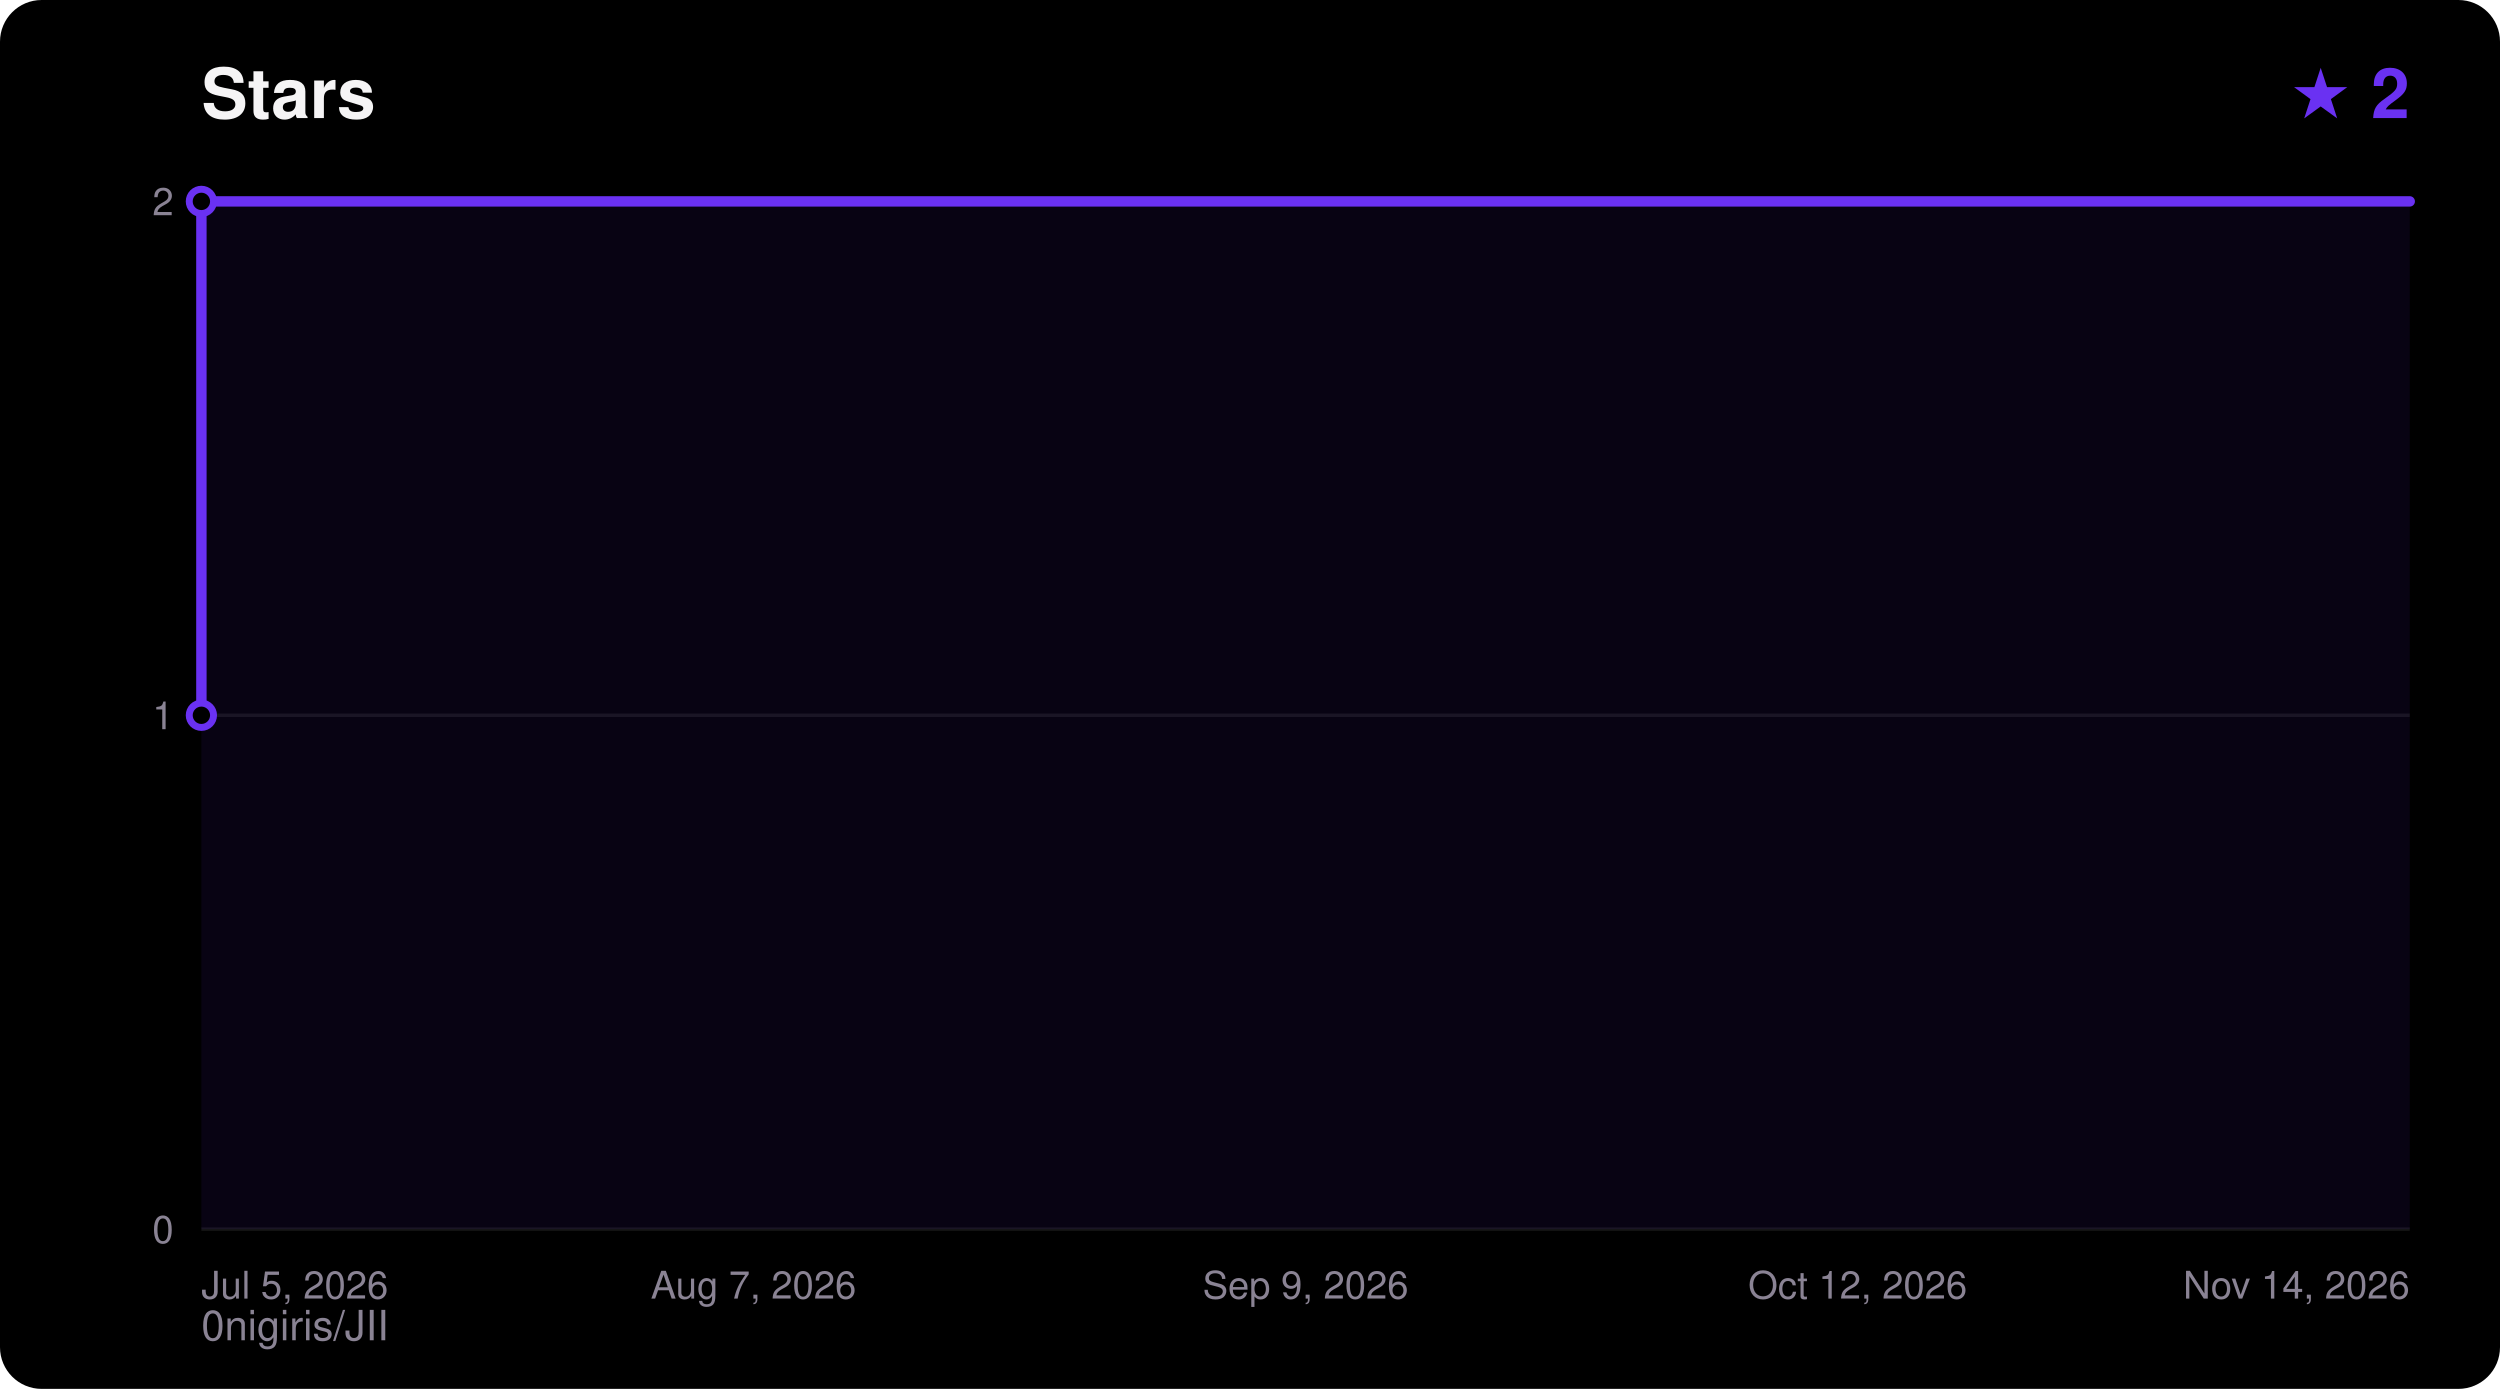
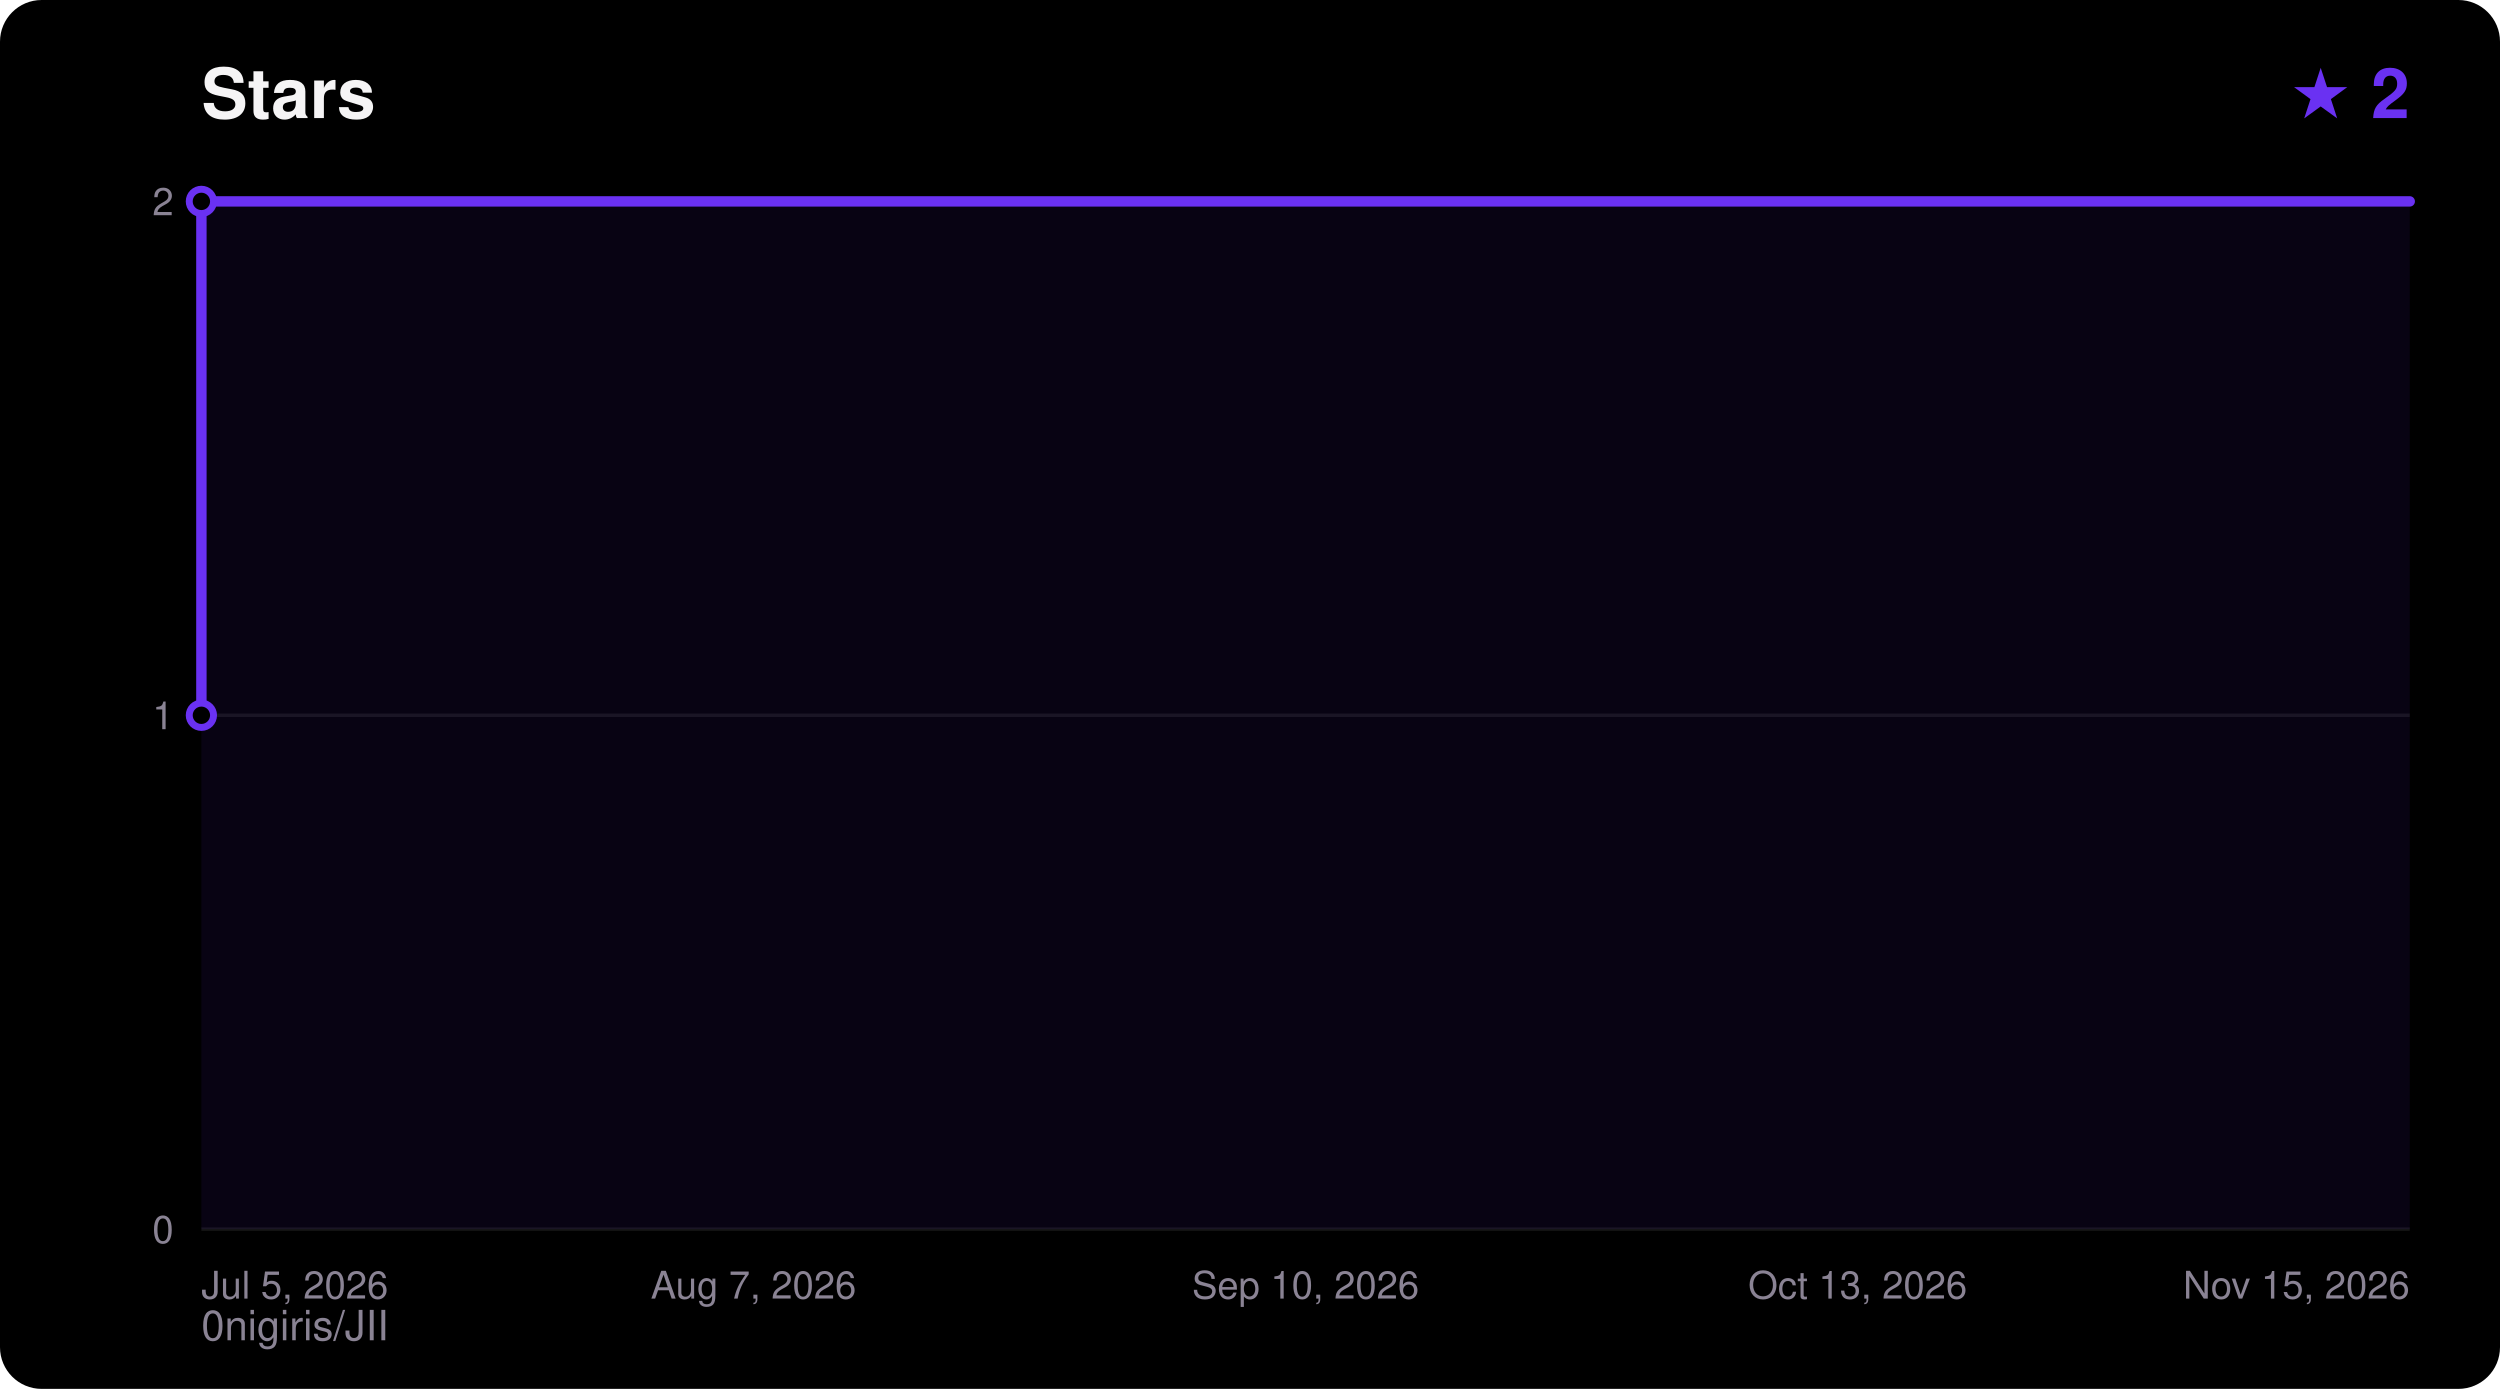
<svg xmlns="http://www.w3.org/2000/svg" width="720" height="400" viewBox="0 0 720 400" font-family="ui-sans-serif,Segoe UI,Helvetica,Arial,sans-serif">
  <rect width="720" height="400" rx="12" fill="#000000" />
  <text x="58" y="34" fill="#F5F4F5" font-size="20" font-weight="700">Stars</text>
  <text x="694" y="34" fill="#6A31F2" font-size="20" font-weight="700" text-anchor="end">★ 2</text>
  <text x="58" y="386" fill="#8A8394" font-size="12">0nigiris/JII</text>
  <line x1="58" y1="354.0" x2="694" y2="354.0" stroke="#FFFFFF14" stroke-width="1" />
  <text x="50" y="358.0" fill="#8A8394" font-size="11" text-anchor="end">0</text>
  <line x1="58" y1="206.0" x2="694" y2="206.0" stroke="#FFFFFF14" stroke-width="1" />
  <text x="50" y="210.0" fill="#8A8394" font-size="11" text-anchor="end">1</text>
  <line x1="58" y1="58.0" x2="694" y2="58.0" stroke="#FFFFFF14" stroke-width="1" />
  <text x="50" y="62.0" fill="#8A8394" font-size="11" text-anchor="end">2</text>
  <text x="58.0" y="374.0" fill="#8A8394" font-size="11" text-anchor="start">Jul 5, 2026</text>
  <text x="217.0" y="374.0" fill="#8A8394" font-size="11" text-anchor="middle">Aug 7, 2026</text>
-   <text x="376.0" y="374.0" fill="#8A8394" font-size="11" text-anchor="middle">Sep 9, 2026</text>
-   <text x="535.0" y="374.0" fill="#8A8394" font-size="11" text-anchor="middle">Oct 12, 2026</text>
-   <text x="694.0" y="374.0" fill="#8A8394" font-size="11" text-anchor="end">Nov 14, 2026</text>
+   <text x="376.0" y="374.0" fill="#8A8394" font-size="11" text-anchor="middle">Sep 10, 2026</text>
+   <text x="535.0" y="374.0" fill="#8A8394" font-size="11" text-anchor="middle">Oct 13, 2026</text>
+   <text x="694.0" y="374.0" fill="#8A8394" font-size="11" text-anchor="end">Nov 15, 2026</text>
  <polygon points="58.0,354.0 58.0,206.0 58.0,58.0 694.0,58.0 694.0,354.0" fill="#6A31F2" fill-opacity="0.08" />
  <polyline points="58.0,206.0 58.0,58.0 694.0,58.0" fill="none" stroke="#6A31F2" stroke-width="3" stroke-linejoin="round" stroke-linecap="round" />
  <circle cx="58.0" cy="206.0" r="3.5" fill="#000000" stroke="#6A31F2" stroke-width="2" />
  <circle cx="58.0" cy="58.0" r="3.5" fill="#000000" stroke="#6A31F2" stroke-width="2" />
</svg>
